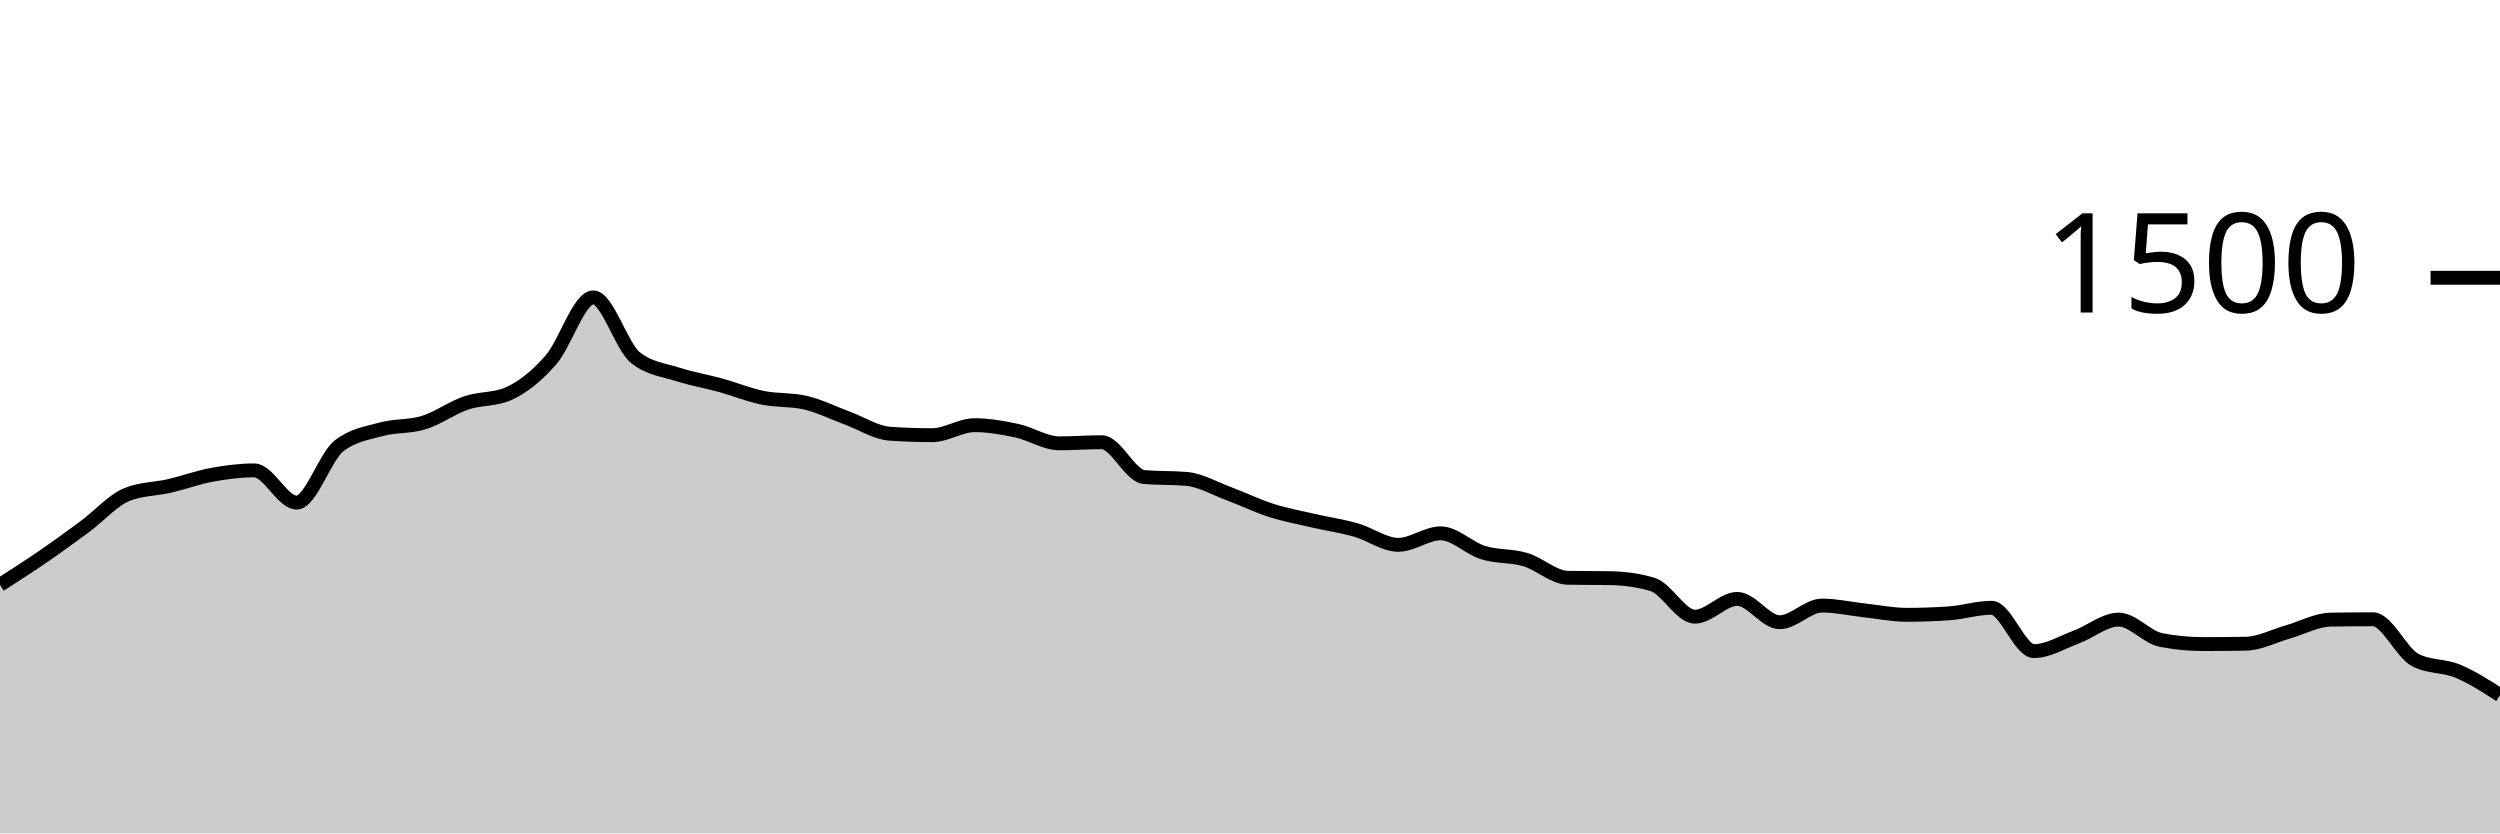
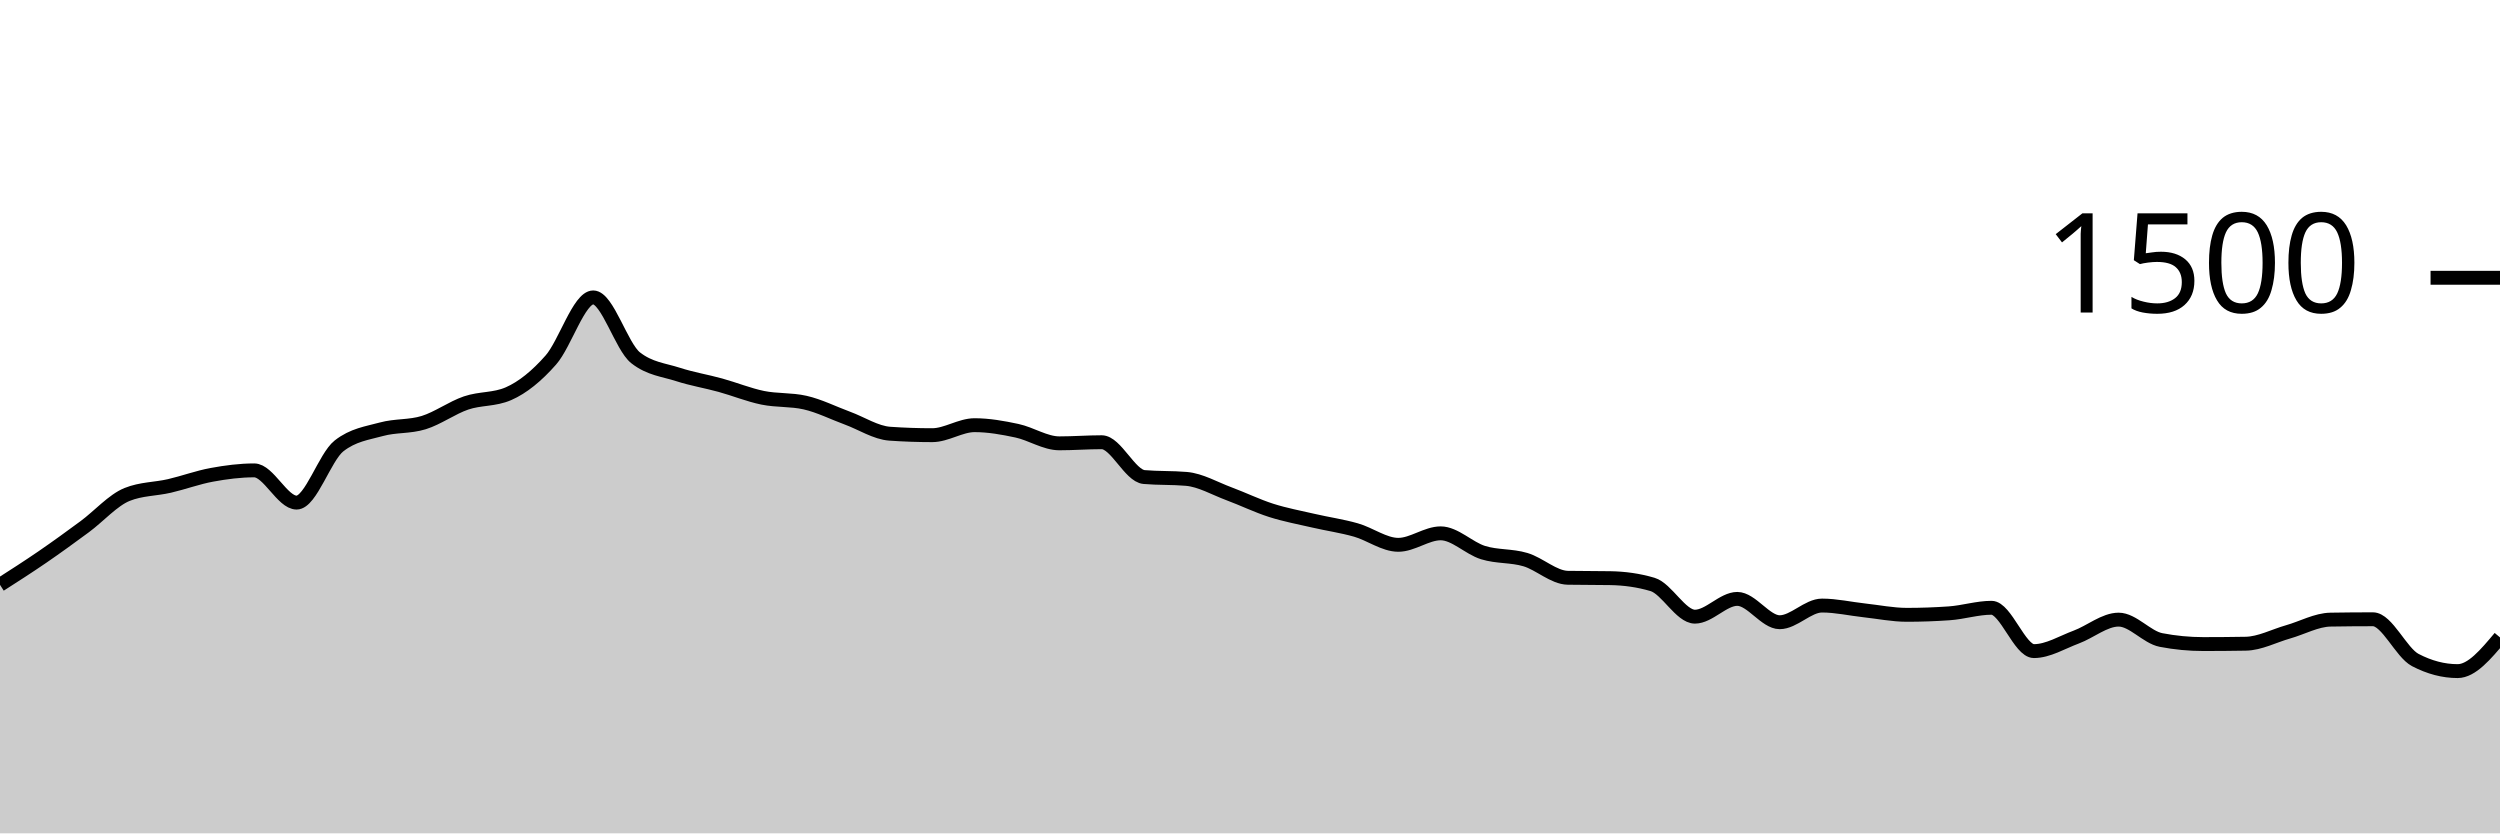
<svg xmlns="http://www.w3.org/2000/svg" viewBox="0 0 180 60">
  <g transform="translate(0,20)">
-     <path class="area" fill="rgba(0, 0, 0, 0.2)" d="M0,22.107C1.017,21.456,2.034,20.804,3.051,20.107C4.068,19.409,5.085,18.671,6.102,17.92C7.119,17.169,8.136,16.009,9.153,15.6C10.169,15.191,11.186,15.222,12.203,14.987C13.22,14.751,14.237,14.373,15.254,14.187C16.271,14,17.288,13.867,18.305,13.867C19.322,13.867,20.339,16.187,21.356,16.187C22.373,16.187,23.39,12.907,24.407,12.107C25.424,11.307,26.441,11.187,27.458,10.907C28.475,10.627,29.492,10.742,30.508,10.427C31.525,10.111,32.542,9.36,33.559,9.013C34.576,8.667,35.593,8.791,36.61,8.347C37.627,7.902,38.644,7.076,39.661,5.92C40.678,4.764,41.695,1.413,42.712,1.413C43.729,1.413,44.746,4.96,45.763,5.76C46.78,6.56,47.797,6.631,48.814,6.96C49.831,7.289,50.847,7.453,51.864,7.733C52.881,8.013,53.898,8.431,54.915,8.64C55.932,8.849,56.949,8.756,57.966,8.987C58.983,9.218,60,9.733,61.017,10.107C62.034,10.48,63.051,11.156,64.068,11.227C65.085,11.298,66.102,11.333,67.119,11.333C68.136,11.333,69.153,10.613,70.169,10.613C71.186,10.613,72.203,10.796,73.22,11.013C74.237,11.231,75.254,11.92,76.271,11.92C77.288,11.92,78.305,11.84,79.322,11.84C80.339,11.84,81.356,14.258,82.373,14.347C83.39,14.436,84.407,14.391,85.424,14.48C86.441,14.569,87.458,15.169,88.475,15.547C89.492,15.924,90.508,16.422,91.525,16.747C92.542,17.071,93.559,17.258,94.576,17.493C95.593,17.729,96.61,17.871,97.627,18.16C98.644,18.449,99.661,19.227,100.678,19.227C101.695,19.227,102.712,18.4,103.729,18.4C104.746,18.4,105.763,19.471,106.78,19.787C107.797,20.102,108.814,19.991,109.831,20.293C110.847,20.596,111.864,21.582,112.881,21.6C113.898,21.618,114.915,21.609,115.932,21.627C116.949,21.644,117.966,21.778,118.983,22.08C120,22.382,121.017,24.4,122.034,24.4C123.051,24.4,124.068,23.12,125.085,23.12C126.102,23.12,127.119,24.8,128.136,24.8C129.153,24.8,130.169,23.6,131.186,23.6C132.203,23.6,133.22,23.836,134.237,23.947C135.254,24.058,136.271,24.267,137.288,24.267C138.305,24.267,139.322,24.231,140.339,24.16C141.356,24.089,142.373,23.76,143.39,23.76C144.407,23.76,145.424,26.88,146.441,26.88C147.458,26.88,148.475,26.244,149.492,25.867C150.508,25.489,151.525,24.613,152.542,24.613C153.559,24.613,154.576,25.884,155.593,26.08C156.61,26.276,157.627,26.373,158.644,26.373C159.661,26.373,160.678,26.364,161.695,26.347C162.712,26.329,163.729,25.782,164.746,25.493C165.763,25.204,166.78,24.631,167.797,24.613C168.814,24.596,169.831,24.587,170.847,24.587C171.864,24.587,172.881,26.987,173.898,27.52C174.915,28.053,175.932,27.898,176.949,28.32C177.966,28.742,178.983,29.398,180,30.053L180,40C178.983,40,177.966,40,176.949,40C175.932,40,174.915,40,173.898,40C172.881,40,171.864,40,170.847,40C169.831,40,168.814,40,167.797,40C166.78,40,165.763,40,164.746,40C163.729,40,162.712,40,161.695,40C160.678,40,159.661,40,158.644,40C157.627,40,156.61,40,155.593,40C154.576,40,153.559,40,152.542,40C151.525,40,150.508,40,149.492,40C148.475,40,147.458,40,146.441,40C145.424,40,144.407,40,143.39,40C142.373,40,141.356,40,140.339,40C139.322,40,138.305,40,137.288,40C136.271,40,135.254,40,134.237,40C133.22,40,132.203,40,131.186,40C130.169,40,129.153,40,128.136,40C127.119,40,126.102,40,125.085,40C124.068,40,123.051,40,122.034,40C121.017,40,120,40,118.983,40C117.966,40,116.949,40,115.932,40C114.915,40,113.898,40,112.881,40C111.864,40,110.847,40,109.831,40C108.814,40,107.797,40,106.78,40C105.763,40,104.746,40,103.729,40C102.712,40,101.695,40,100.678,40C99.661,40,98.644,40,97.627,40C96.61,40,95.593,40,94.576,40C93.559,40,92.542,40,91.525,40C90.508,40,89.492,40,88.475,40C87.458,40,86.441,40,85.424,40C84.407,40,83.39,40,82.373,40C81.356,40,80.339,40,79.322,40C78.305,40,77.288,40,76.271,40C75.254,40,74.237,40,73.22,40C72.203,40,71.186,40,70.169,40C69.153,40,68.136,40,67.119,40C66.102,40,65.085,40,64.068,40C63.051,40,62.034,40,61.017,40C60,40,58.983,40,57.966,40C56.949,40,55.932,40,54.915,40C53.898,40,52.881,40,51.864,40C50.847,40,49.831,40,48.814,40C47.797,40,46.78,40,45.763,40C44.746,40,43.729,40,42.712,40C41.695,40,40.678,40,39.661,40C38.644,40,37.627,40,36.61,40C35.593,40,34.576,40,33.559,40C32.542,40,31.525,40,30.508,40C29.492,40,28.475,40,27.458,40C26.441,40,25.424,40,24.407,40C23.39,40,22.373,40,21.356,40C20.339,40,19.322,40,18.305,40C17.288,40,16.271,40,15.254,40C14.237,40,13.22,40,12.203,40C11.186,40,10.169,40,9.153,40C8.136,40,7.119,40,6.102,40C5.085,40,4.068,40,3.051,40C2.034,40,1.017,40,0,40Z" />
-     <path class="line" stroke="black" fill="none" d="M0,22.107C1.017,21.456,2.034,20.804,3.051,20.107C4.068,19.409,5.085,18.671,6.102,17.92C7.119,17.169,8.136,16.009,9.153,15.6C10.169,15.191,11.186,15.222,12.203,14.987C13.22,14.751,14.237,14.373,15.254,14.187C16.271,14,17.288,13.867,18.305,13.867C19.322,13.867,20.339,16.187,21.356,16.187C22.373,16.187,23.39,12.907,24.407,12.107C25.424,11.307,26.441,11.187,27.458,10.907C28.475,10.627,29.492,10.742,30.508,10.427C31.525,10.111,32.542,9.36,33.559,9.013C34.576,8.667,35.593,8.791,36.61,8.347C37.627,7.902,38.644,7.076,39.661,5.92C40.678,4.764,41.695,1.413,42.712,1.413C43.729,1.413,44.746,4.96,45.763,5.76C46.78,6.56,47.797,6.631,48.814,6.96C49.831,7.289,50.847,7.453,51.864,7.733C52.881,8.013,53.898,8.431,54.915,8.64C55.932,8.849,56.949,8.756,57.966,8.987C58.983,9.218,60,9.733,61.017,10.107C62.034,10.48,63.051,11.156,64.068,11.227C65.085,11.298,66.102,11.333,67.119,11.333C68.136,11.333,69.153,10.613,70.169,10.613C71.186,10.613,72.203,10.796,73.22,11.013C74.237,11.231,75.254,11.92,76.271,11.92C77.288,11.92,78.305,11.84,79.322,11.84C80.339,11.84,81.356,14.258,82.373,14.347C83.39,14.436,84.407,14.391,85.424,14.48C86.441,14.569,87.458,15.169,88.475,15.547C89.492,15.924,90.508,16.422,91.525,16.747C92.542,17.071,93.559,17.258,94.576,17.493C95.593,17.729,96.61,17.871,97.627,18.16C98.644,18.449,99.661,19.227,100.678,19.227C101.695,19.227,102.712,18.4,103.729,18.4C104.746,18.4,105.763,19.471,106.78,19.787C107.797,20.102,108.814,19.991,109.831,20.293C110.847,20.596,111.864,21.582,112.881,21.6C113.898,21.618,114.915,21.609,115.932,21.627C116.949,21.644,117.966,21.778,118.983,22.08C120,22.382,121.017,24.4,122.034,24.4C123.051,24.4,124.068,23.12,125.085,23.12C126.102,23.12,127.119,24.8,128.136,24.8C129.153,24.8,130.169,23.6,131.186,23.6C132.203,23.6,133.22,23.836,134.237,23.947C135.254,24.058,136.271,24.267,137.288,24.267C138.305,24.267,139.322,24.231,140.339,24.16C141.356,24.089,142.373,23.76,143.39,23.76C144.407,23.76,145.424,26.88,146.441,26.88C147.458,26.88,148.475,26.244,149.492,25.867C150.508,25.489,151.525,24.613,152.542,24.613C153.559,24.613,154.576,25.884,155.593,26.08C156.61,26.276,157.627,26.373,158.644,26.373C159.661,26.373,160.678,26.364,161.695,26.347C162.712,26.329,163.729,25.782,164.746,25.493C165.763,25.204,166.78,24.631,167.797,24.613C168.814,24.596,169.831,24.587,170.847,24.587C171.864,24.587,172.881,26.987,173.898,27.52C174.915,28.053,175.932,27.898,176.949,28.32C177.966,28.742,178.983,29.398,180,30.053" />
+     <path class="area" fill="rgba(0, 0, 0, 0.2)" d="M0,22.107C1.017,21.456,2.034,20.804,3.051,20.107C4.068,19.409,5.085,18.671,6.102,17.92C7.119,17.169,8.136,16.009,9.153,15.6C10.169,15.191,11.186,15.222,12.203,14.987C13.22,14.751,14.237,14.373,15.254,14.187C16.271,14,17.288,13.867,18.305,13.867C19.322,13.867,20.339,16.187,21.356,16.187C22.373,16.187,23.39,12.907,24.407,12.107C25.424,11.307,26.441,11.187,27.458,10.907C28.475,10.627,29.492,10.742,30.508,10.427C31.525,10.111,32.542,9.36,33.559,9.013C34.576,8.667,35.593,8.791,36.61,8.347C37.627,7.902,38.644,7.076,39.661,5.92C40.678,4.764,41.695,1.413,42.712,1.413C43.729,1.413,44.746,4.96,45.763,5.76C46.78,6.56,47.797,6.631,48.814,6.96C49.831,7.289,50.847,7.453,51.864,7.733C52.881,8.013,53.898,8.431,54.915,8.64C55.932,8.849,56.949,8.756,57.966,8.987C58.983,9.218,60,9.733,61.017,10.107C62.034,10.48,63.051,11.156,64.068,11.227C65.085,11.298,66.102,11.333,67.119,11.333C68.136,11.333,69.153,10.613,70.169,10.613C71.186,10.613,72.203,10.796,73.22,11.013C74.237,11.231,75.254,11.92,76.271,11.92C77.288,11.92,78.305,11.84,79.322,11.84C80.339,11.84,81.356,14.258,82.373,14.347C83.39,14.436,84.407,14.391,85.424,14.48C86.441,14.569,87.458,15.169,88.475,15.547C89.492,15.924,90.508,16.422,91.525,16.747C92.542,17.071,93.559,17.258,94.576,17.493C95.593,17.729,96.61,17.871,97.627,18.16C98.644,18.449,99.661,19.227,100.678,19.227C101.695,19.227,102.712,18.4,103.729,18.4C104.746,18.4,105.763,19.471,106.78,19.787C107.797,20.102,108.814,19.991,109.831,20.293C110.847,20.596,111.864,21.582,112.881,21.6C113.898,21.618,114.915,21.609,115.932,21.627C116.949,21.644,117.966,21.778,118.983,22.08C120,22.382,121.017,24.4,122.034,24.4C123.051,24.4,124.068,23.12,125.085,23.12C126.102,23.12,127.119,24.8,128.136,24.8C129.153,24.8,130.169,23.6,131.186,23.6C132.203,23.6,133.22,23.836,134.237,23.947C135.254,24.058,136.271,24.267,137.288,24.267C138.305,24.267,139.322,24.231,140.339,24.16C141.356,24.089,142.373,23.76,143.39,23.76C144.407,23.76,145.424,26.88,146.441,26.88C147.458,26.88,148.475,26.244,149.492,25.867C150.508,25.489,151.525,24.613,152.542,24.613C153.559,24.613,154.576,25.884,155.593,26.08C156.61,26.276,157.627,26.373,158.644,26.373C159.661,26.373,160.678,26.364,161.695,26.347C162.712,26.329,163.729,25.782,164.746,25.493C165.763,25.204,166.78,24.631,167.797,24.613C168.814,24.596,169.831,24.587,170.847,24.587C171.864,24.587,172.881,26.987,173.898,27.52C174.915,28.053,175.932,28.32,176.949,28.32C177.966,28.32,178.983,27.107,180,25.893L180,40C178.983,40,177.966,40,176.949,40C175.932,40,174.915,40,173.898,40C172.881,40,171.864,40,170.847,40C169.831,40,168.814,40,167.797,40C166.78,40,165.763,40,164.746,40C163.729,40,162.712,40,161.695,40C160.678,40,159.661,40,158.644,40C157.627,40,156.61,40,155.593,40C154.576,40,153.559,40,152.542,40C151.525,40,150.508,40,149.492,40C148.475,40,147.458,40,146.441,40C145.424,40,144.407,40,143.39,40C142.373,40,141.356,40,140.339,40C139.322,40,138.305,40,137.288,40C136.271,40,135.254,40,134.237,40C133.22,40,132.203,40,131.186,40C130.169,40,129.153,40,128.136,40C127.119,40,126.102,40,125.085,40C124.068,40,123.051,40,122.034,40C121.017,40,120,40,118.983,40C117.966,40,116.949,40,115.932,40C114.915,40,113.898,40,112.881,40C111.864,40,110.847,40,109.831,40C108.814,40,107.797,40,106.78,40C105.763,40,104.746,40,103.729,40C102.712,40,101.695,40,100.678,40C99.661,40,98.644,40,97.627,40C96.61,40,95.593,40,94.576,40C93.559,40,92.542,40,91.525,40C90.508,40,89.492,40,88.475,40C87.458,40,86.441,40,85.424,40C84.407,40,83.39,40,82.373,40C81.356,40,80.339,40,79.322,40C78.305,40,77.288,40,76.271,40C75.254,40,74.237,40,73.22,40C72.203,40,71.186,40,70.169,40C69.153,40,68.136,40,67.119,40C66.102,40,65.085,40,64.068,40C63.051,40,62.034,40,61.017,40C60,40,58.983,40,57.966,40C56.949,40,55.932,40,54.915,40C53.898,40,52.881,40,51.864,40C50.847,40,49.831,40,48.814,40C47.797,40,46.78,40,45.763,40C44.746,40,43.729,40,42.712,40C41.695,40,40.678,40,39.661,40C38.644,40,37.627,40,36.61,40C35.593,40,34.576,40,33.559,40C32.542,40,31.525,40,30.508,40C29.492,40,28.475,40,27.458,40C26.441,40,25.424,40,24.407,40C23.39,40,22.373,40,21.356,40C20.339,40,19.322,40,18.305,40C17.288,40,16.271,40,15.254,40C14.237,40,13.22,40,12.203,40C11.186,40,10.169,40,9.153,40C8.136,40,7.119,40,6.102,40C5.085,40,4.068,40,3.051,40C2.034,40,1.017,40,0,40Z" />
+     <path class="line" stroke="black" fill="none" d="M0,22.107C1.017,21.456,2.034,20.804,3.051,20.107C4.068,19.409,5.085,18.671,6.102,17.92C7.119,17.169,8.136,16.009,9.153,15.6C10.169,15.191,11.186,15.222,12.203,14.987C13.22,14.751,14.237,14.373,15.254,14.187C16.271,14,17.288,13.867,18.305,13.867C19.322,13.867,20.339,16.187,21.356,16.187C22.373,16.187,23.39,12.907,24.407,12.107C25.424,11.307,26.441,11.187,27.458,10.907C28.475,10.627,29.492,10.742,30.508,10.427C31.525,10.111,32.542,9.36,33.559,9.013C34.576,8.667,35.593,8.791,36.61,8.347C37.627,7.902,38.644,7.076,39.661,5.92C40.678,4.764,41.695,1.413,42.712,1.413C43.729,1.413,44.746,4.96,45.763,5.76C46.78,6.56,47.797,6.631,48.814,6.96C49.831,7.289,50.847,7.453,51.864,7.733C52.881,8.013,53.898,8.431,54.915,8.64C55.932,8.849,56.949,8.756,57.966,8.987C58.983,9.218,60,9.733,61.017,10.107C62.034,10.48,63.051,11.156,64.068,11.227C65.085,11.298,66.102,11.333,67.119,11.333C68.136,11.333,69.153,10.613,70.169,10.613C71.186,10.613,72.203,10.796,73.22,11.013C74.237,11.231,75.254,11.92,76.271,11.92C77.288,11.92,78.305,11.84,79.322,11.84C80.339,11.84,81.356,14.258,82.373,14.347C83.39,14.436,84.407,14.391,85.424,14.48C86.441,14.569,87.458,15.169,88.475,15.547C89.492,15.924,90.508,16.422,91.525,16.747C92.542,17.071,93.559,17.258,94.576,17.493C95.593,17.729,96.61,17.871,97.627,18.16C98.644,18.449,99.661,19.227,100.678,19.227C101.695,19.227,102.712,18.4,103.729,18.4C104.746,18.4,105.763,19.471,106.78,19.787C107.797,20.102,108.814,19.991,109.831,20.293C110.847,20.596,111.864,21.582,112.881,21.6C113.898,21.618,114.915,21.609,115.932,21.627C116.949,21.644,117.966,21.778,118.983,22.08C120,22.382,121.017,24.4,122.034,24.4C123.051,24.4,124.068,23.12,125.085,23.12C126.102,23.12,127.119,24.8,128.136,24.8C129.153,24.8,130.169,23.6,131.186,23.6C132.203,23.6,133.22,23.836,134.237,23.947C135.254,24.058,136.271,24.267,137.288,24.267C138.305,24.267,139.322,24.231,140.339,24.16C141.356,24.089,142.373,23.76,143.39,23.76C144.407,23.76,145.424,26.88,146.441,26.88C147.458,26.88,148.475,26.244,149.492,25.867C150.508,25.489,151.525,24.613,152.542,24.613C153.559,24.613,154.576,25.884,155.593,26.08C156.61,26.276,157.627,26.373,158.644,26.373C159.661,26.373,160.678,26.364,161.695,26.347C162.712,26.329,163.729,25.782,164.746,25.493C165.763,25.204,166.78,24.631,167.797,24.613C168.814,24.596,169.831,24.587,170.847,24.587C171.864,24.587,172.881,26.987,173.898,27.52C174.915,28.053,175.932,28.32,176.949,28.32C177.966,28.32,178.983,27.107,180,25.893" />
    <path class="axis-ceiling" stroke-width="1" stroke="black" fill="none" d="M175,0L180,0" />
    <text class="axis-ceiling-label" font-family="sans-serif" text-anchor="end" font-size="10px" x="170" y="2.5">1500</text>
  </g>
</svg>
